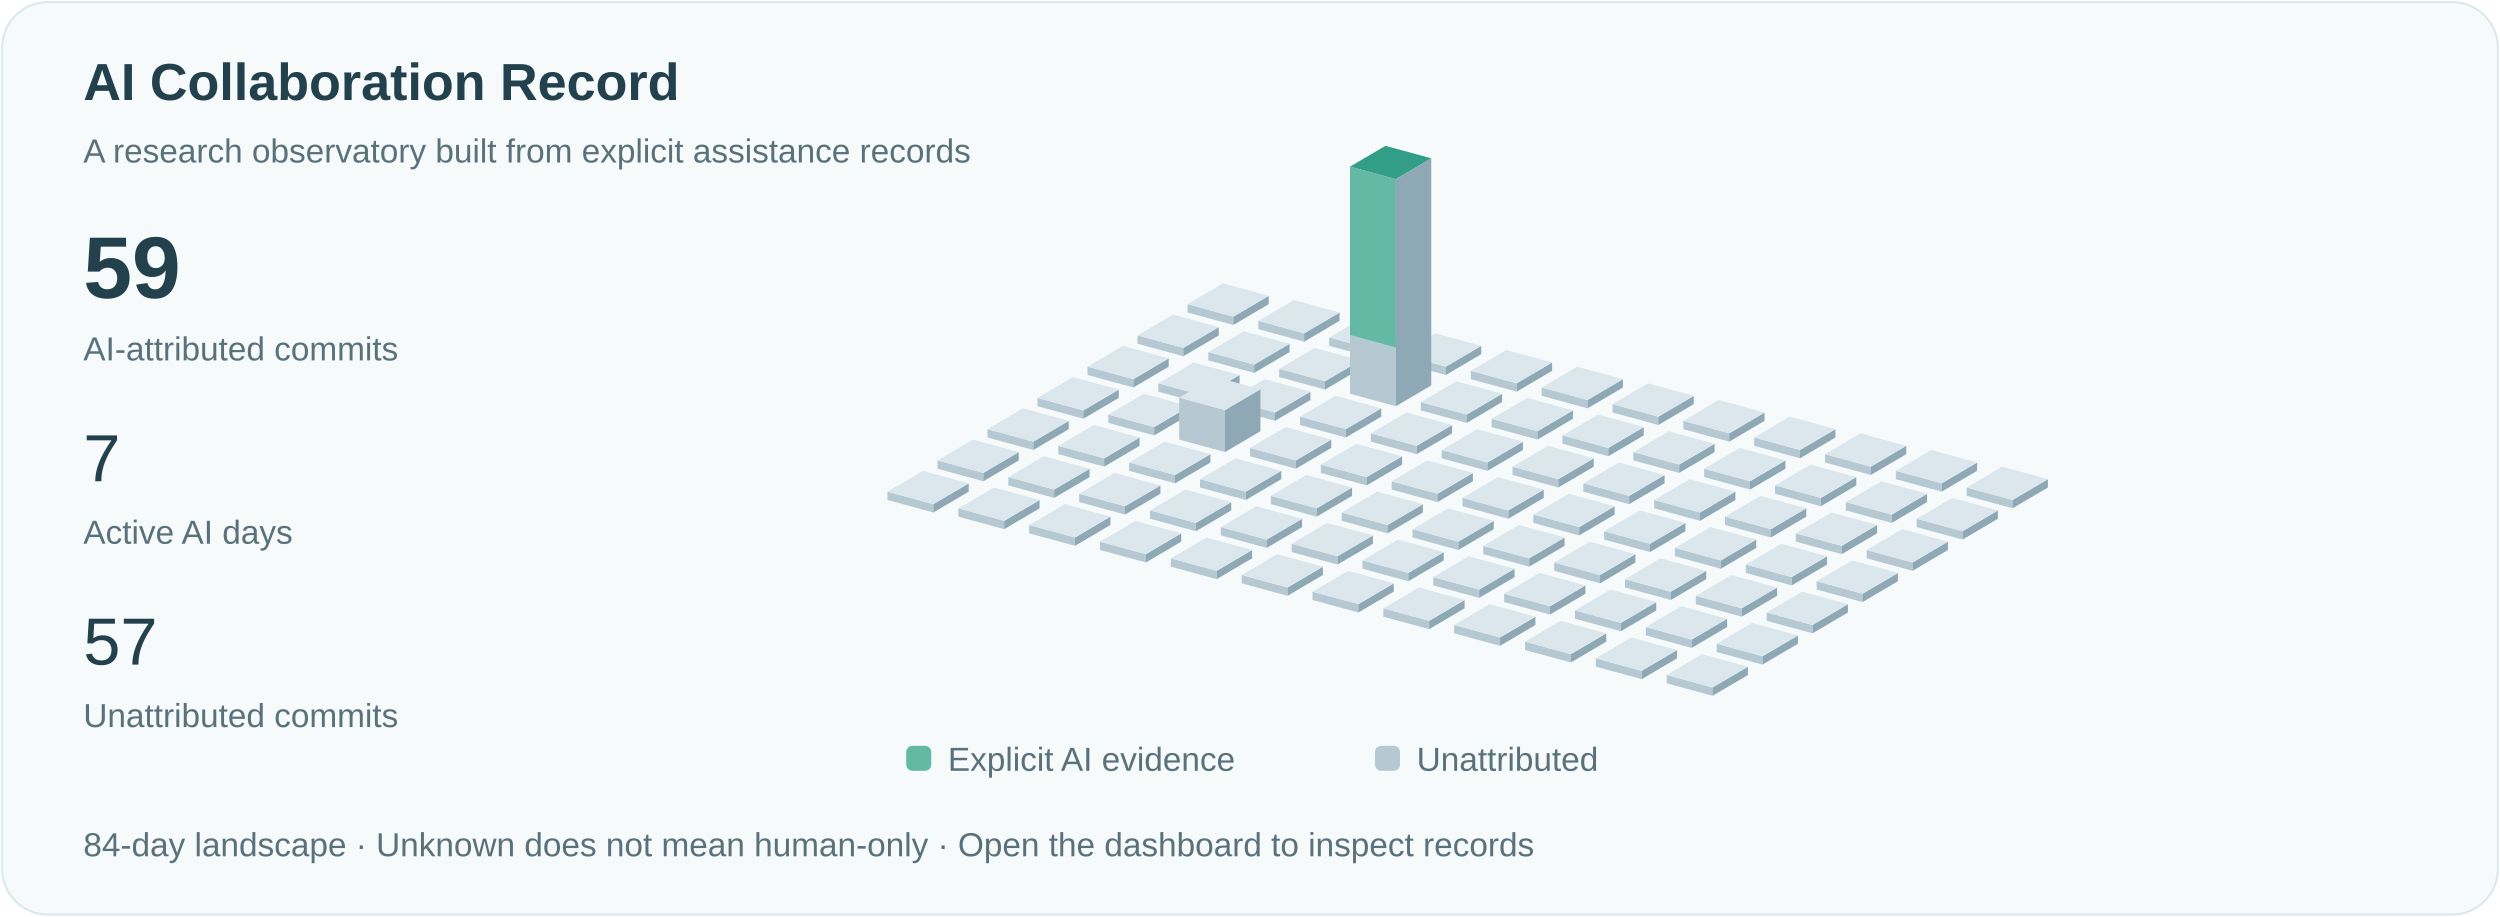
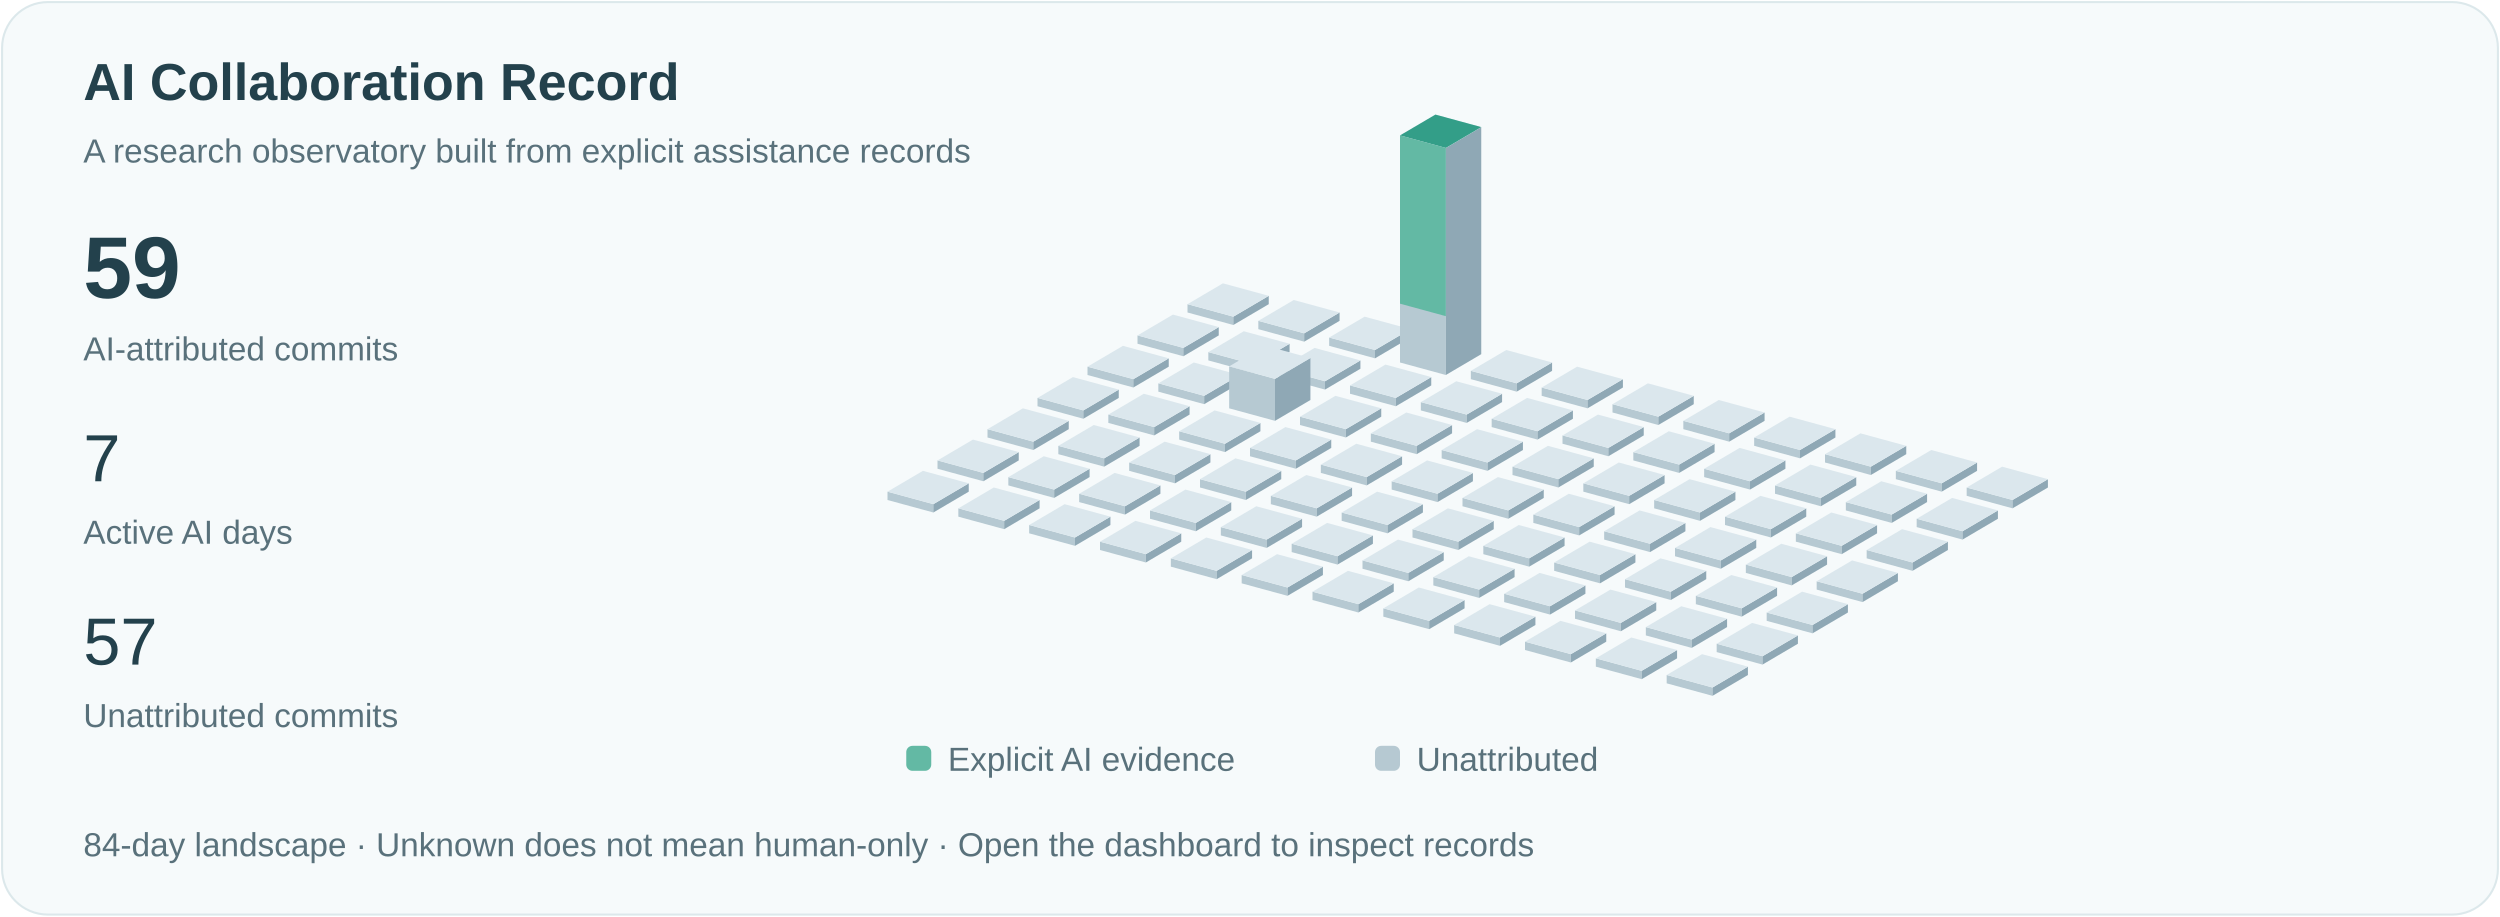
<svg xmlns="http://www.w3.org/2000/svg" viewBox="0 0 1200 440" role="img" aria-labelledby="title">
  <style>text{font-family:Arial,sans-serif;fill:#23414c}.small{font-size:16px;fill:#59717b}.pulse{animation:pulse 3s ease-in-out infinite}@keyframes pulse{50%{opacity:.35}}@media(prefers-reduced-motion:reduce){.pulse{animation:none}.signal{display:none}}</style>
  <rect x="1" y="1" width="1198" height="438" rx="22" fill="#f6fafb" stroke="#dce8eb" />
  <text x="40" y="48" font-size="25" font-weight="600">AI Collaboration Record</text>
  <text x="40" y="78" class="small">A research observatory built from explicit assistance records</text>
  <text x="40" y="143" font-size="42" font-weight="600">59</text>
  <text x="40" y="173" class="small">AI-attributed commits</text>
  <text x="40" y="231" font-size="32">7</text>
  <text x="40" y="261" class="small">Active AI days</text>
  <text x="40" y="319" font-size="32">57</text>
  <text x="40" y="349" class="small">Unattributed commits</text>
  <path d="M570,150l22,6 0,-4.0 -22,-6Z" fill="#b6c9d2" />
  <path d="M592,156l17,-10 0,-4.0 -17,10Z" fill="#8fa8b5" />
  <path d="M570,146.0l17,-10 22,6 -17,10Z" fill="#dbe7ed" />
  <path d="M546,165l22,6 0,-4.0 -22,-6Z" fill="#b6c9d2" />
  <path d="M568,171l17,-10 0,-4.0 -17,10Z" fill="#8fa8b5" />
  <path d="M546,161.0l17,-10 22,6 -17,10Z" fill="#dbe7ed" />
  <path d="M522,180l22,6 0,-4.0 -22,-6Z" fill="#b6c9d2" />
  <path d="M544,186l17,-10 0,-4.0 -17,10Z" fill="#8fa8b5" />
  <path d="M522,176.0l17,-10 22,6 -17,10Z" fill="#dbe7ed" />
  <path d="M498,195l22,6 0,-4.0 -22,-6Z" fill="#b6c9d2" />
  <path d="M520,201l17,-10 0,-4.0 -17,10Z" fill="#8fa8b5" />
  <path d="M498,191.0l17,-10 22,6 -17,10Z" fill="#dbe7ed" />
  <path d="M474,210l22,6 0,-4.0 -22,-6Z" fill="#b6c9d2" />
  <path d="M496,216l17,-10 0,-4.0 -17,10Z" fill="#8fa8b5" />
  <path d="M474,206.0l17,-10 22,6 -17,10Z" fill="#dbe7ed" />
  <path d="M450,225l22,6 0,-4.0 -22,-6Z" fill="#b6c9d2" />
  <path d="M472,231l17,-10 0,-4.0 -17,10Z" fill="#8fa8b5" />
  <path d="M450,221.0l17,-10 22,6 -17,10Z" fill="#dbe7ed" />
  <path d="M426,240l22,6 0,-4.0 -22,-6Z" fill="#b6c9d2" />
  <path d="M448,246l17,-10 0,-4.0 -17,10Z" fill="#8fa8b5" />
  <path d="M426,236.0l17,-10 22,6 -17,10Z" fill="#dbe7ed" />
  <path d="M604,158l22,6 0,-4.0 -22,-6Z" fill="#b6c9d2" />
  <path d="M626,164l17,-10 0,-4.0 -17,10Z" fill="#8fa8b5" />
  <path d="M604,154.0l17,-10 22,6 -17,10Z" fill="#dbe7ed" />
  <path d="M580,173l22,6 0,-4.0 -22,-6Z" fill="#b6c9d2" />
  <path d="M602,179l17,-10 0,-4.0 -17,10Z" fill="#8fa8b5" />
  <path d="M580,169.0l17,-10 22,6 -17,10Z" fill="#dbe7ed" />
  <path d="M556,188l22,6 0,-4.0 -22,-6Z" fill="#b6c9d2" />
  <path d="M578,194l17,-10 0,-4.0 -17,10Z" fill="#8fa8b5" />
  <path d="M556,184.0l17,-10 22,6 -17,10Z" fill="#dbe7ed" />
  <path d="M532,203l22,6 0,-4.0 -22,-6Z" fill="#b6c9d2" />
  <path d="M554,209l17,-10 0,-4.0 -17,10Z" fill="#8fa8b5" />
  <path d="M532,199.0l17,-10 22,6 -17,10Z" fill="#dbe7ed" />
  <path d="M508,218l22,6 0,-4.0 -22,-6Z" fill="#b6c9d2" />
  <path d="M530,224l17,-10 0,-4.0 -17,10Z" fill="#8fa8b5" />
  <path d="M508,214.0l17,-10 22,6 -17,10Z" fill="#dbe7ed" />
  <path d="M484,233l22,6 0,-4.0 -22,-6Z" fill="#b6c9d2" />
  <path d="M506,239l17,-10 0,-4.0 -17,10Z" fill="#8fa8b5" />
  <path d="M484,229.0l17,-10 22,6 -17,10Z" fill="#dbe7ed" />
  <path d="M460,248l22,6 0,-4.0 -22,-6Z" fill="#b6c9d2" />
  <path d="M482,254l17,-10 0,-4.0 -17,10Z" fill="#8fa8b5" />
  <path d="M460,244.0l17,-10 22,6 -17,10Z" fill="#dbe7ed" />
  <path d="M638,166l22,6 0,-4.0 -22,-6Z" fill="#b6c9d2" />
  <path d="M660,172l17,-10 0,-4.0 -17,10Z" fill="#8fa8b5" />
  <path d="M638,162.0l17,-10 22,6 -17,10Z" fill="#dbe7ed" />
  <path d="M614,181l22,6 0,-4.0 -22,-6Z" fill="#b6c9d2" />
  <path d="M636,187l17,-10 0,-4.0 -17,10Z" fill="#8fa8b5" />
  <path d="M614,177.0l17,-10 22,6 -17,10Z" fill="#dbe7ed" />
-   <path d="M590,196l22,6 0,-4.0 -22,-6Z" fill="#b6c9d2" />
-   <path d="M612,202l17,-10 0,-4.0 -17,10Z" fill="#8fa8b5" />
-   <path d="M590,192.0l17,-10 22,6 -17,10Z" fill="#dbe7ed" />
-   <path d="M566,211l22,6 0,-20.154 -22,-6Z" fill="#b6c9d2" />
-   <path d="M588,217l17,-10 0,-20.154 -17,10Z" fill="#8fa8b5" />
-   <path d="M566,190.846l17,-10 22,6 -17,10Z" fill="#dbe7ed" />
+   <path d="M590,196l22,6 0,-20.154 -22,-6Z" fill="#b6c9d2" />
+   <path d="M612,202l17,-10 0,-20.154 -17,10Z" fill="#8fa8b5" />
+   <path d="M590,175.846l17,-10 22,6 -17,10Z" fill="#dbe7ed" />
+   <path d="M566,211l22,6 0,-4.0 -22,-6Z" fill="#b6c9d2" />
+   <path d="M588,217l17,-10 0,-4.0 -17,10Z" fill="#8fa8b5" />
+   <path d="M566,207.0l17,-10 22,6 -17,10Z" fill="#dbe7ed" />
  <path d="M542,226l22,6 0,-4.0 -22,-6Z" fill="#b6c9d2" />
  <path d="M564,232l17,-10 0,-4.0 -17,10Z" fill="#8fa8b5" />
  <path d="M542,222.0l17,-10 22,6 -17,10Z" fill="#dbe7ed" />
  <path d="M518,241l22,6 0,-4.0 -22,-6Z" fill="#b6c9d2" />
  <path d="M540,247l17,-10 0,-4.0 -17,10Z" fill="#8fa8b5" />
  <path d="M518,237.0l17,-10 22,6 -17,10Z" fill="#dbe7ed" />
  <path d="M494,256l22,6 0,-4.0 -22,-6Z" fill="#b6c9d2" />
  <path d="M516,262l17,-10 0,-4.0 -17,10Z" fill="#8fa8b5" />
  <path d="M494,252.0l17,-10 22,6 -17,10Z" fill="#dbe7ed" />
-   <path d="M672,174l22,6 0,-4.0 -22,-6Z" fill="#b6c9d2" />
-   <path d="M694,180l17,-10 0,-4.0 -17,10Z" fill="#8fa8b5" />
-   <path d="M672,170.0l17,-10 22,6 -17,10Z" fill="#dbe7ed" />
-   <path d="M648,189l22,6 0,-109.0 -22,-6Z" fill="#b6c9d2" />
-   <path d="M670,195l17,-10 0,-109.0 -17,10Z" fill="#8fa8b5" />
-   <path d="M648,80.0l17,-10 22,6 -17,10Z" fill="#dbe7ed" />
-   <path class="pulse" d="M648,80.0l17,-10 22,6 -17,10Z" fill="#339e88" />
-   <path d="M648,80.0l22,6 0,80.769 -22,-6Z" fill="#63b9a4" />
+   <path d="M672,174l22,6 0,-109.0 -22,-6Z" fill="#b6c9d2" />
+   <path d="M694,180l17,-10 0,-109.0 -17,10Z" fill="#8fa8b5" />
+   <path d="M672,65.0l17,-10 22,6 -17,10Z" fill="#dbe7ed" />
+   <path class="pulse" d="M672,65.0l17,-10 22,6 -17,10Z" fill="#339e88" />
+   <path d="M672,65.0l22,6 0,80.769 -22,-6Z" fill="#63b9a4" />
+   <path d="M648,189l22,6 0,-4.0 -22,-6Z" fill="#b6c9d2" />
+   <path d="M670,195l17,-10 0,-4.0 -17,10Z" fill="#8fa8b5" />
+   <path d="M648,185.0l17,-10 22,6 -17,10Z" fill="#dbe7ed" />
  <path d="M624,204l22,6 0,-4.0 -22,-6Z" fill="#b6c9d2" />
  <path d="M646,210l17,-10 0,-4.0 -17,10Z" fill="#8fa8b5" />
  <path d="M624,200.0l17,-10 22,6 -17,10Z" fill="#dbe7ed" />
  <path d="M600,219l22,6 0,-4.0 -22,-6Z" fill="#b6c9d2" />
  <path d="M622,225l17,-10 0,-4.0 -17,10Z" fill="#8fa8b5" />
  <path d="M600,215.0l17,-10 22,6 -17,10Z" fill="#dbe7ed" />
  <path d="M576,234l22,6 0,-4.0 -22,-6Z" fill="#b6c9d2" />
  <path d="M598,240l17,-10 0,-4.0 -17,10Z" fill="#8fa8b5" />
  <path d="M576,230.0l17,-10 22,6 -17,10Z" fill="#dbe7ed" />
  <path d="M552,249l22,6 0,-4.0 -22,-6Z" fill="#b6c9d2" />
  <path d="M574,255l17,-10 0,-4.0 -17,10Z" fill="#8fa8b5" />
  <path d="M552,245.0l17,-10 22,6 -17,10Z" fill="#dbe7ed" />
  <path d="M528,264l22,6 0,-4.0 -22,-6Z" fill="#b6c9d2" />
  <path d="M550,270l17,-10 0,-4.0 -17,10Z" fill="#8fa8b5" />
  <path d="M528,260.0l17,-10 22,6 -17,10Z" fill="#dbe7ed" />
  <path d="M706,182l22,6 0,-4.0 -22,-6Z" fill="#b6c9d2" />
  <path d="M728,188l17,-10 0,-4.0 -17,10Z" fill="#8fa8b5" />
  <path d="M706,178.0l17,-10 22,6 -17,10Z" fill="#dbe7ed" />
  <path d="M682,197l22,6 0,-4.0 -22,-6Z" fill="#b6c9d2" />
  <path d="M704,203l17,-10 0,-4.0 -17,10Z" fill="#8fa8b5" />
  <path d="M682,193.0l17,-10 22,6 -17,10Z" fill="#dbe7ed" />
  <path d="M658,212l22,6 0,-4.0 -22,-6Z" fill="#b6c9d2" />
  <path d="M680,218l17,-10 0,-4.0 -17,10Z" fill="#8fa8b5" />
  <path d="M658,208.0l17,-10 22,6 -17,10Z" fill="#dbe7ed" />
  <path d="M634,227l22,6 0,-4.0 -22,-6Z" fill="#b6c9d2" />
  <path d="M656,233l17,-10 0,-4.0 -17,10Z" fill="#8fa8b5" />
  <path d="M634,223.0l17,-10 22,6 -17,10Z" fill="#dbe7ed" />
  <path d="M610,242l22,6 0,-4.0 -22,-6Z" fill="#b6c9d2" />
  <path d="M632,248l17,-10 0,-4.0 -17,10Z" fill="#8fa8b5" />
  <path d="M610,238.0l17,-10 22,6 -17,10Z" fill="#dbe7ed" />
  <path d="M586,257l22,6 0,-4.0 -22,-6Z" fill="#b6c9d2" />
  <path d="M608,263l17,-10 0,-4.0 -17,10Z" fill="#8fa8b5" />
  <path d="M586,253.0l17,-10 22,6 -17,10Z" fill="#dbe7ed" />
  <path d="M562,272l22,6 0,-4.0 -22,-6Z" fill="#b6c9d2" />
  <path d="M584,278l17,-10 0,-4.0 -17,10Z" fill="#8fa8b5" />
  <path d="M562,268.0l17,-10 22,6 -17,10Z" fill="#dbe7ed" />
  <path d="M740,190l22,6 0,-4.0 -22,-6Z" fill="#b6c9d2" />
  <path d="M762,196l17,-10 0,-4.0 -17,10Z" fill="#8fa8b5" />
  <path d="M740,186.0l17,-10 22,6 -17,10Z" fill="#dbe7ed" />
  <path d="M716,205l22,6 0,-4.0 -22,-6Z" fill="#b6c9d2" />
  <path d="M738,211l17,-10 0,-4.0 -17,10Z" fill="#8fa8b5" />
  <path d="M716,201.0l17,-10 22,6 -17,10Z" fill="#dbe7ed" />
  <path d="M692,220l22,6 0,-4.0 -22,-6Z" fill="#b6c9d2" />
  <path d="M714,226l17,-10 0,-4.0 -17,10Z" fill="#8fa8b5" />
  <path d="M692,216.0l17,-10 22,6 -17,10Z" fill="#dbe7ed" />
  <path d="M668,235l22,6 0,-4.0 -22,-6Z" fill="#b6c9d2" />
  <path d="M690,241l17,-10 0,-4.0 -17,10Z" fill="#8fa8b5" />
  <path d="M668,231.0l17,-10 22,6 -17,10Z" fill="#dbe7ed" />
  <path d="M644,250l22,6 0,-4.0 -22,-6Z" fill="#b6c9d2" />
  <path d="M666,256l17,-10 0,-4.0 -17,10Z" fill="#8fa8b5" />
  <path d="M644,246.0l17,-10 22,6 -17,10Z" fill="#dbe7ed" />
  <path d="M620,265l22,6 0,-4.0 -22,-6Z" fill="#b6c9d2" />
  <path d="M642,271l17,-10 0,-4.0 -17,10Z" fill="#8fa8b5" />
  <path d="M620,261.0l17,-10 22,6 -17,10Z" fill="#dbe7ed" />
  <path d="M596,280l22,6 0,-4.0 -22,-6Z" fill="#b6c9d2" />
  <path d="M618,286l17,-10 0,-4.0 -17,10Z" fill="#8fa8b5" />
  <path d="M596,276.0l17,-10 22,6 -17,10Z" fill="#dbe7ed" />
  <path d="M774,198l22,6 0,-4.0 -22,-6Z" fill="#b6c9d2" />
  <path d="M796,204l17,-10 0,-4.0 -17,10Z" fill="#8fa8b5" />
  <path d="M774,194.0l17,-10 22,6 -17,10Z" fill="#dbe7ed" />
  <path d="M750,213l22,6 0,-4.0 -22,-6Z" fill="#b6c9d2" />
  <path d="M772,219l17,-10 0,-4.0 -17,10Z" fill="#8fa8b5" />
  <path d="M750,209.0l17,-10 22,6 -17,10Z" fill="#dbe7ed" />
  <path d="M726,228l22,6 0,-4.0 -22,-6Z" fill="#b6c9d2" />
  <path d="M748,234l17,-10 0,-4.0 -17,10Z" fill="#8fa8b5" />
  <path d="M726,224.0l17,-10 22,6 -17,10Z" fill="#dbe7ed" />
  <path d="M702,243l22,6 0,-4.0 -22,-6Z" fill="#b6c9d2" />
  <path d="M724,249l17,-10 0,-4.0 -17,10Z" fill="#8fa8b5" />
  <path d="M702,239.0l17,-10 22,6 -17,10Z" fill="#dbe7ed" />
  <path d="M678,258l22,6 0,-4.0 -22,-6Z" fill="#b6c9d2" />
  <path d="M700,264l17,-10 0,-4.0 -17,10Z" fill="#8fa8b5" />
  <path d="M678,254.0l17,-10 22,6 -17,10Z" fill="#dbe7ed" />
  <path d="M654,273l22,6 0,-4.0 -22,-6Z" fill="#b6c9d2" />
  <path d="M676,279l17,-10 0,-4.0 -17,10Z" fill="#8fa8b5" />
  <path d="M654,269.0l17,-10 22,6 -17,10Z" fill="#dbe7ed" />
  <path d="M630,288l22,6 0,-4.0 -22,-6Z" fill="#b6c9d2" />
  <path d="M652,294l17,-10 0,-4.0 -17,10Z" fill="#8fa8b5" />
  <path d="M630,284.0l17,-10 22,6 -17,10Z" fill="#dbe7ed" />
  <path d="M808,206l22,6 0,-4.0 -22,-6Z" fill="#b6c9d2" />
  <path d="M830,212l17,-10 0,-4.0 -17,10Z" fill="#8fa8b5" />
  <path d="M808,202.0l17,-10 22,6 -17,10Z" fill="#dbe7ed" />
  <path d="M784,221l22,6 0,-4.0 -22,-6Z" fill="#b6c9d2" />
  <path d="M806,227l17,-10 0,-4.0 -17,10Z" fill="#8fa8b5" />
  <path d="M784,217.0l17,-10 22,6 -17,10Z" fill="#dbe7ed" />
  <path d="M760,236l22,6 0,-4.0 -22,-6Z" fill="#b6c9d2" />
  <path d="M782,242l17,-10 0,-4.0 -17,10Z" fill="#8fa8b5" />
  <path d="M760,232.0l17,-10 22,6 -17,10Z" fill="#dbe7ed" />
  <path d="M736,251l22,6 0,-4.0 -22,-6Z" fill="#b6c9d2" />
  <path d="M758,257l17,-10 0,-4.0 -17,10Z" fill="#8fa8b5" />
  <path d="M736,247.0l17,-10 22,6 -17,10Z" fill="#dbe7ed" />
  <path d="M712,266l22,6 0,-4.0 -22,-6Z" fill="#b6c9d2" />
  <path d="M734,272l17,-10 0,-4.0 -17,10Z" fill="#8fa8b5" />
  <path d="M712,262.0l17,-10 22,6 -17,10Z" fill="#dbe7ed" />
  <path d="M688,281l22,6 0,-4.0 -22,-6Z" fill="#b6c9d2" />
  <path d="M710,287l17,-10 0,-4.0 -17,10Z" fill="#8fa8b5" />
  <path d="M688,277.0l17,-10 22,6 -17,10Z" fill="#dbe7ed" />
  <path d="M664,296l22,6 0,-4.0 -22,-6Z" fill="#b6c9d2" />
  <path d="M686,302l17,-10 0,-4.0 -17,10Z" fill="#8fa8b5" />
  <path d="M664,292.0l17,-10 22,6 -17,10Z" fill="#dbe7ed" />
  <path d="M842,214l22,6 0,-4.0 -22,-6Z" fill="#b6c9d2" />
  <path d="M864,220l17,-10 0,-4.0 -17,10Z" fill="#8fa8b5" />
  <path d="M842,210.0l17,-10 22,6 -17,10Z" fill="#dbe7ed" />
  <path d="M818,229l22,6 0,-4.0 -22,-6Z" fill="#b6c9d2" />
  <path d="M840,235l17,-10 0,-4.0 -17,10Z" fill="#8fa8b5" />
  <path d="M818,225.0l17,-10 22,6 -17,10Z" fill="#dbe7ed" />
  <path d="M794,244l22,6 0,-4.0 -22,-6Z" fill="#b6c9d2" />
  <path d="M816,250l17,-10 0,-4.0 -17,10Z" fill="#8fa8b5" />
  <path d="M794,240.0l17,-10 22,6 -17,10Z" fill="#dbe7ed" />
  <path d="M770,259l22,6 0,-4.0 -22,-6Z" fill="#b6c9d2" />
  <path d="M792,265l17,-10 0,-4.0 -17,10Z" fill="#8fa8b5" />
  <path d="M770,255.0l17,-10 22,6 -17,10Z" fill="#dbe7ed" />
  <path d="M746,274l22,6 0,-4.0 -22,-6Z" fill="#b6c9d2" />
  <path d="M768,280l17,-10 0,-4.0 -17,10Z" fill="#8fa8b5" />
  <path d="M746,270.0l17,-10 22,6 -17,10Z" fill="#dbe7ed" />
  <path d="M722,289l22,6 0,-4.0 -22,-6Z" fill="#b6c9d2" />
  <path d="M744,295l17,-10 0,-4.0 -17,10Z" fill="#8fa8b5" />
  <path d="M722,285.0l17,-10 22,6 -17,10Z" fill="#dbe7ed" />
  <path d="M698,304l22,6 0,-4.0 -22,-6Z" fill="#b6c9d2" />
  <path d="M720,310l17,-10 0,-4.0 -17,10Z" fill="#8fa8b5" />
  <path d="M698,300.0l17,-10 22,6 -17,10Z" fill="#dbe7ed" />
  <path d="M876,222l22,6 0,-4.0 -22,-6Z" fill="#b6c9d2" />
  <path d="M898,228l17,-10 0,-4.0 -17,10Z" fill="#8fa8b5" />
  <path d="M876,218.0l17,-10 22,6 -17,10Z" fill="#dbe7ed" />
  <path d="M852,237l22,6 0,-4.0 -22,-6Z" fill="#b6c9d2" />
  <path d="M874,243l17,-10 0,-4.0 -17,10Z" fill="#8fa8b5" />
  <path d="M852,233.0l17,-10 22,6 -17,10Z" fill="#dbe7ed" />
  <path d="M828,252l22,6 0,-4.0 -22,-6Z" fill="#b6c9d2" />
  <path d="M850,258l17,-10 0,-4.0 -17,10Z" fill="#8fa8b5" />
  <path d="M828,248.0l17,-10 22,6 -17,10Z" fill="#dbe7ed" />
  <path d="M804,267l22,6 0,-4.0 -22,-6Z" fill="#b6c9d2" />
  <path d="M826,273l17,-10 0,-4.0 -17,10Z" fill="#8fa8b5" />
  <path d="M804,263.0l17,-10 22,6 -17,10Z" fill="#dbe7ed" />
  <path d="M780,282l22,6 0,-4.0 -22,-6Z" fill="#b6c9d2" />
  <path d="M802,288l17,-10 0,-4.0 -17,10Z" fill="#8fa8b5" />
  <path d="M780,278.0l17,-10 22,6 -17,10Z" fill="#dbe7ed" />
  <path d="M756,297l22,6 0,-4.0 -22,-6Z" fill="#b6c9d2" />
  <path d="M778,303l17,-10 0,-4.0 -17,10Z" fill="#8fa8b5" />
  <path d="M756,293.0l17,-10 22,6 -17,10Z" fill="#dbe7ed" />
  <path d="M732,312l22,6 0,-4.0 -22,-6Z" fill="#b6c9d2" />
  <path d="M754,318l17,-10 0,-4.0 -17,10Z" fill="#8fa8b5" />
  <path d="M732,308.0l17,-10 22,6 -17,10Z" fill="#dbe7ed" />
  <path d="M910,230l22,6 0,-4.0 -22,-6Z" fill="#b6c9d2" />
  <path d="M932,236l17,-10 0,-4.0 -17,10Z" fill="#8fa8b5" />
  <path d="M910,226.0l17,-10 22,6 -17,10Z" fill="#dbe7ed" />
  <path d="M886,245l22,6 0,-4.0 -22,-6Z" fill="#b6c9d2" />
  <path d="M908,251l17,-10 0,-4.0 -17,10Z" fill="#8fa8b5" />
  <path d="M886,241.0l17,-10 22,6 -17,10Z" fill="#dbe7ed" />
  <path d="M862,260l22,6 0,-4.0 -22,-6Z" fill="#b6c9d2" />
  <path d="M884,266l17,-10 0,-4.0 -17,10Z" fill="#8fa8b5" />
  <path d="M862,256.0l17,-10 22,6 -17,10Z" fill="#dbe7ed" />
  <path d="M838,275l22,6 0,-4.0 -22,-6Z" fill="#b6c9d2" />
  <path d="M860,281l17,-10 0,-4.0 -17,10Z" fill="#8fa8b5" />
  <path d="M838,271.0l17,-10 22,6 -17,10Z" fill="#dbe7ed" />
  <path d="M814,290l22,6 0,-4.0 -22,-6Z" fill="#b6c9d2" />
  <path d="M836,296l17,-10 0,-4.0 -17,10Z" fill="#8fa8b5" />
  <path d="M814,286.0l17,-10 22,6 -17,10Z" fill="#dbe7ed" />
  <path d="M790,305l22,6 0,-4.0 -22,-6Z" fill="#b6c9d2" />
  <path d="M812,311l17,-10 0,-4.0 -17,10Z" fill="#8fa8b5" />
  <path d="M790,301.0l17,-10 22,6 -17,10Z" fill="#dbe7ed" />
  <path d="M766,320l22,6 0,-4.0 -22,-6Z" fill="#b6c9d2" />
  <path d="M788,326l17,-10 0,-4.0 -17,10Z" fill="#8fa8b5" />
  <path d="M766,316.0l17,-10 22,6 -17,10Z" fill="#dbe7ed" />
  <path d="M944,238l22,6 0,-4.0 -22,-6Z" fill="#b6c9d2" />
  <path d="M966,244l17,-10 0,-4.0 -17,10Z" fill="#8fa8b5" />
  <path d="M944,234.0l17,-10 22,6 -17,10Z" fill="#dbe7ed" />
  <path d="M920,253l22,6 0,-4.0 -22,-6Z" fill="#b6c9d2" />
  <path d="M942,259l17,-10 0,-4.0 -17,10Z" fill="#8fa8b5" />
  <path d="M920,249.0l17,-10 22,6 -17,10Z" fill="#dbe7ed" />
  <path d="M896,268l22,6 0,-4.0 -22,-6Z" fill="#b6c9d2" />
  <path d="M918,274l17,-10 0,-4.0 -17,10Z" fill="#8fa8b5" />
  <path d="M896,264.0l17,-10 22,6 -17,10Z" fill="#dbe7ed" />
  <path d="M872,283l22,6 0,-4.0 -22,-6Z" fill="#b6c9d2" />
  <path d="M894,289l17,-10 0,-4.0 -17,10Z" fill="#8fa8b5" />
  <path d="M872,279.0l17,-10 22,6 -17,10Z" fill="#dbe7ed" />
  <path d="M848,298l22,6 0,-4.0 -22,-6Z" fill="#b6c9d2" />
  <path d="M870,304l17,-10 0,-4.0 -17,10Z" fill="#8fa8b5" />
  <path d="M848,294.0l17,-10 22,6 -17,10Z" fill="#dbe7ed" />
  <path d="M824,313l22,6 0,-4.0 -22,-6Z" fill="#b6c9d2" />
  <path d="M846,319l17,-10 0,-4.0 -17,10Z" fill="#8fa8b5" />
  <path d="M824,309.0l17,-10 22,6 -17,10Z" fill="#dbe7ed" />
  <path d="M800,328l22,6 0,-4.0 -22,-6Z" fill="#b6c9d2" />
  <path d="M822,334l17,-10 0,-4.0 -17,10Z" fill="#8fa8b5" />
  <path d="M800,324.0l17,-10 22,6 -17,10Z" fill="#dbe7ed" />
  <rect x="435" y="358" width="12" height="12" rx="3" fill="#63b9a4" />
  <text x="455" y="370" class="small">Explicit AI evidence</text>
  <rect x="660" y="358" width="12" height="12" rx="3" fill="#b6c9d2" />
  <text x="680" y="370" class="small">Unattributed</text>
  <text x="40" y="411" class="small">84-day landscape · Unknown does not mean human-only · Open the dashboard to inspect records</text>
</svg>
